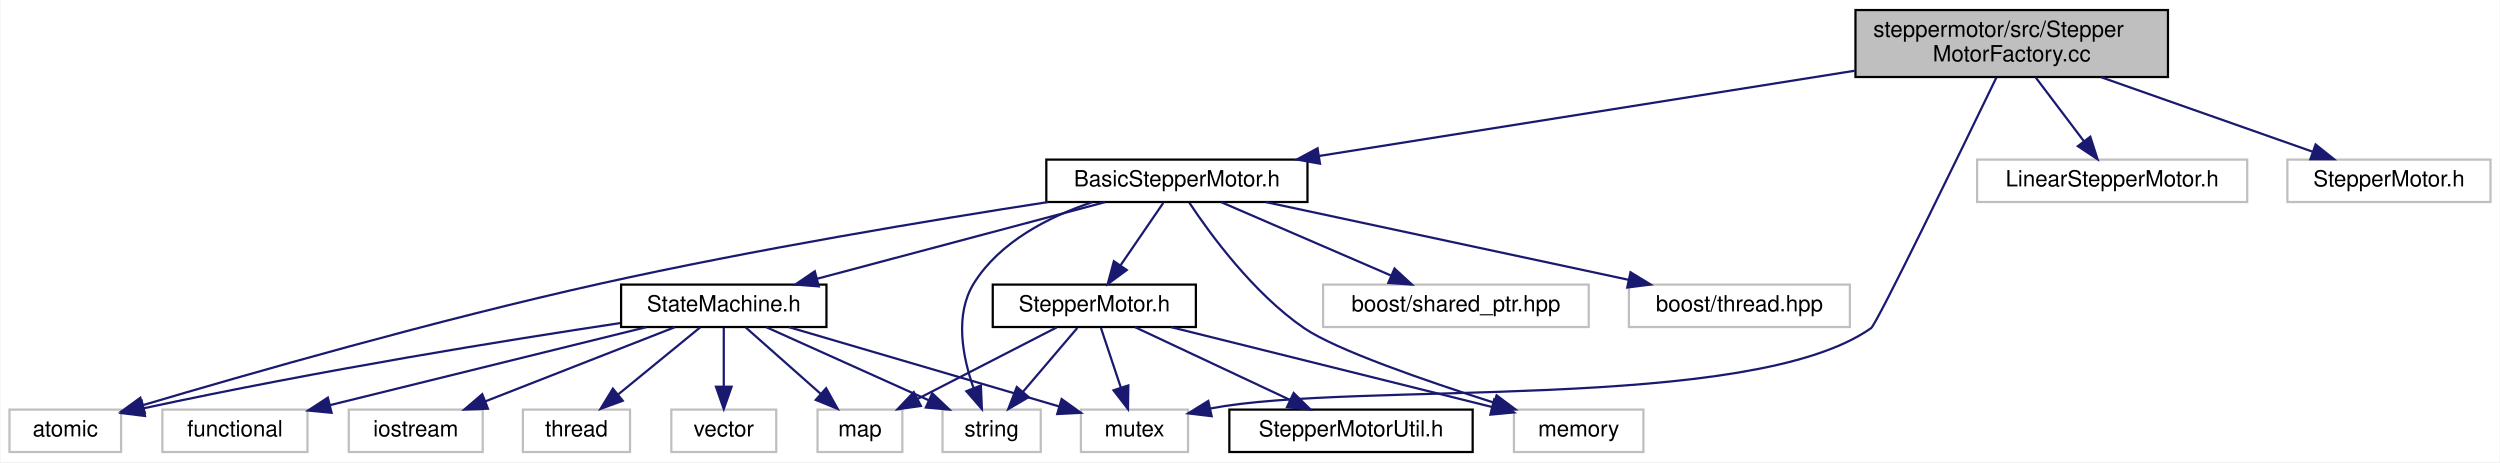
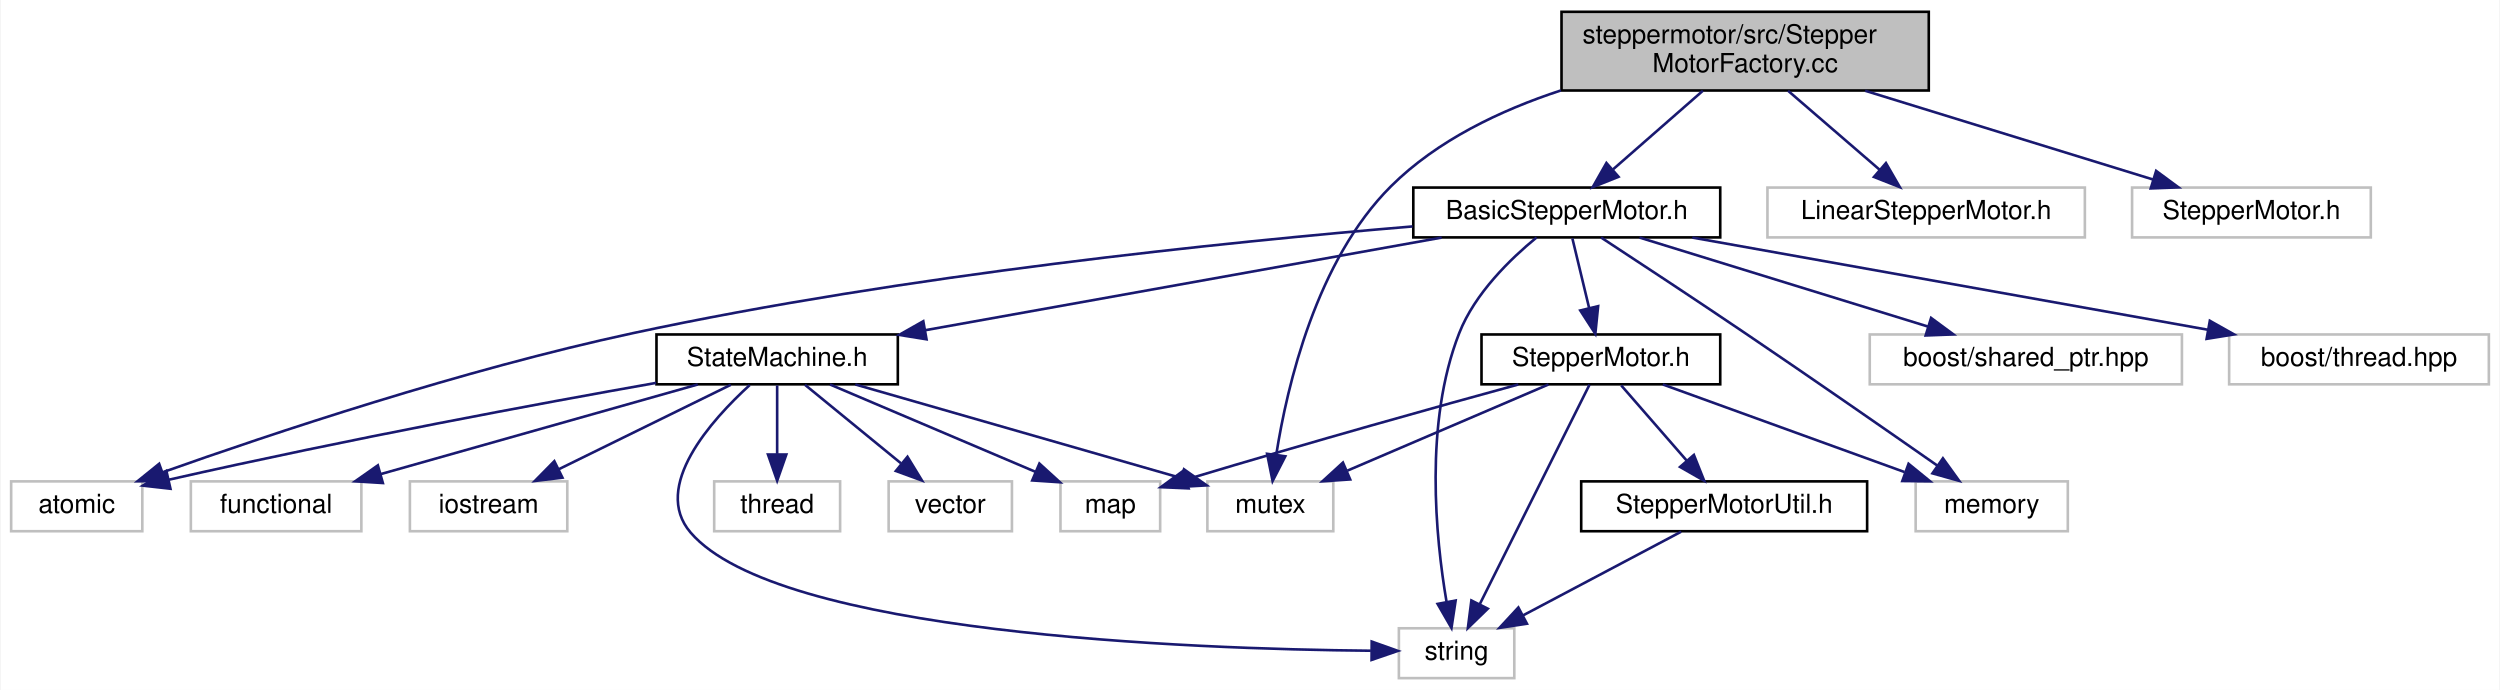
- <svg xmlns="http://www.w3.org/2000/svg" xmlns:xlink="http://www.w3.org/1999/xlink" width="1120pt" height="207pt" viewBox="0.00 0.00 1119.50 207.00">
-   <g id="graph0" class="graph" transform="scale(1 1) rotate(0) translate(4 203)">
-     <polygon fill="white" stroke="transparent" points="-4,4 -4,-203 1115.5,-203 1115.5,4 -4,4" />
+ <svg xmlns="http://www.w3.org/2000/svg" xmlns:xlink="http://www.w3.org/1999/xlink" width="953pt" height="263pt" viewBox="0.00 0.00 952.50 263.00">
+   <g id="graph0" class="graph" transform="scale(1 1) rotate(0) translate(4 259)">
+     <polygon fill="white" stroke="transparent" points="-4,4 -4,-259 948.5,-259 948.5,4 -4,4" />
    <g id="node1" class="node">
      <g id="a_node1">
        <a xlink:title=" ">
-           <polygon fill="#bfbfbf" stroke="black" points="827,-168.5 827,-198.5 967,-198.5 967,-168.5 827,-168.5" />
-           <text text-anchor="start" x="835" y="-186.5" font-family="Helvetica,sans-Serif" font-size="10.00">steppermotor/src/Stepper</text>
-           <text text-anchor="middle" x="897" y="-175.5" font-family="Helvetica,sans-Serif" font-size="10.00">MotorFactory.cc</text>
+           <polygon fill="#bfbfbf" stroke="black" points="591,-224.5 591,-254.5 731,-254.5 731,-224.5 591,-224.5" />
+           <text text-anchor="start" x="599" y="-242.5" font-family="Helvetica,sans-Serif" font-size="10.00">steppermotor/src/Stepper</text>
+           <text text-anchor="middle" x="661" y="-231.5" font-family="Helvetica,sans-Serif" font-size="10.00">MotorFactory.cc</text>
        </a>
      </g>
    </g>
    <g id="node2" class="node">
      <g id="a_node2">
        <a xlink:href="_basic_stepper_motor_8h.html" target="_top" xlink:title=" ">
-           <polygon fill="white" stroke="black" points="464.5,-112.5 464.5,-131.5 581.5,-131.5 581.5,-112.5 464.5,-112.5" />
-           <text text-anchor="middle" x="523" y="-119.5" font-family="Helvetica,sans-Serif" font-size="10.00">BasicStepperMotor.h</text>
+           <polygon fill="white" stroke="black" points="534.5,-168.5 534.5,-187.5 651.5,-187.5 651.5,-168.5 534.5,-168.5" />
+           <text text-anchor="middle" x="593" y="-175.5" font-family="Helvetica,sans-Serif" font-size="10.00">BasicStepperMotor.h</text>
        </a>
      </g>
    </g>
    <g id="edge1" class="edge">
-       <path fill="none" stroke="midnightblue" d="M826.65,-171.31C757.62,-160.33 653.27,-143.72 586.64,-133.12" />
-       <polygon fill="midnightblue" stroke="midnightblue" points="587.11,-129.66 576.69,-131.54 586.01,-136.57 587.11,-129.66" />
+       <path fill="none" stroke="midnightblue" d="M644.88,-224.4C634.6,-215.4 621.25,-203.72 610.67,-194.47" />
+       <polygon fill="midnightblue" stroke="midnightblue" points="612.73,-191.61 602.89,-187.66 608.12,-196.88 612.73,-191.61" />
    </g>
    <g id="node8" class="node">
      <g id="a_node8">
        <a xlink:title=" ">
-           <polygon fill="white" stroke="#bfbfbf" points="480,-0.5 480,-19.5 528,-19.5 528,-0.5 480,-0.5" />
-           <text text-anchor="middle" x="504" y="-7.5" font-family="Helvetica,sans-Serif" font-size="10.00">mutex</text>
-         </a>
-       </g>
-     </g>
-     <g id="edge24" class="edge">
-       <path fill="none" stroke="midnightblue" d="M890.11,-168.23C874.29,-135.52 836.53,-57.79 834,-56 779.87,-17.78 603.07,-32.51 538,-20 537.9,-19.98 537.8,-19.96 537.7,-19.94" />
-       <polygon fill="midnightblue" stroke="midnightblue" points="538.57,-16.55 528.05,-17.81 537.06,-23.38 538.57,-16.55" />
+           <polygon fill="white" stroke="#bfbfbf" points="456,-56.5 456,-75.5 504,-75.5 504,-56.5 456,-56.5" />
+           <text text-anchor="middle" x="480" y="-63.5" font-family="Helvetica,sans-Serif" font-size="10.00">mutex</text>
+         </a>
+       </g>
+     </g>
+     <g id="edge25" class="edge">
+       <path fill="none" stroke="midnightblue" d="M590.77,-224.53C567.73,-216.98 543.56,-205.47 526,-188 497.55,-159.7 486.41,-112 482.27,-85.74" />
+       <polygon fill="midnightblue" stroke="midnightblue" points="485.71,-85.05 480.86,-75.62 478.77,-86.01 485.71,-85.05" />
    </g>
    <g id="node17" class="node">
      <g id="a_node17">
        <a xlink:title=" ">
-           <polygon fill="white" stroke="#bfbfbf" points="881.5,-112.5 881.5,-131.5 1002.5,-131.5 1002.5,-112.5 881.5,-112.5" />
-           <text text-anchor="middle" x="942" y="-119.5" font-family="Helvetica,sans-Serif" font-size="10.00">LinearStepperMotor.h</text>
-         </a>
-       </g>
-     </g>
-     <g id="edge22" class="edge">
-       <path fill="none" stroke="midnightblue" d="M907.66,-168.4C914.14,-159.84 922.43,-148.87 929.25,-139.86" />
-       <polygon fill="midnightblue" stroke="midnightblue" points="932.21,-141.74 935.45,-131.66 926.63,-137.52 932.21,-141.74" />
+           <polygon fill="white" stroke="#bfbfbf" points="669.5,-168.5 669.5,-187.5 790.5,-187.5 790.5,-168.5 669.5,-168.5" />
+           <text text-anchor="middle" x="730" y="-175.5" font-family="Helvetica,sans-Serif" font-size="10.00">LinearStepperMotor.h</text>
+         </a>
+       </g>
+     </g>
+     <g id="edge23" class="edge">
+       <path fill="none" stroke="midnightblue" d="M677.35,-224.4C687.9,-215.31 701.6,-203.49 712.38,-194.19" />
+       <polygon fill="midnightblue" stroke="midnightblue" points="714.67,-196.84 719.96,-187.66 710.1,-191.54 714.67,-196.84" />
    </g>
    <g id="node18" class="node">
      <g id="a_node18">
        <a xlink:title=" ">
-           <polygon fill="white" stroke="#bfbfbf" points="1020.5,-112.5 1020.5,-131.5 1111.5,-131.5 1111.5,-112.5 1020.5,-112.5" />
-           <text text-anchor="middle" x="1066" y="-119.5" font-family="Helvetica,sans-Serif" font-size="10.00">StepperMotor.h</text>
-         </a>
-       </g>
-     </g>
-     <g id="edge23" class="edge">
-       <path fill="none" stroke="midnightblue" d="M937.05,-168.4C965.91,-158.24 1004.45,-144.67 1031.85,-135.02" />
-       <polygon fill="midnightblue" stroke="midnightblue" points="1033.14,-138.28 1041.41,-131.66 1030.81,-131.68 1033.14,-138.28" />
+           <polygon fill="white" stroke="#bfbfbf" points="808.5,-168.5 808.5,-187.5 899.5,-187.5 899.5,-168.5 808.5,-168.5" />
+           <text text-anchor="middle" x="854" y="-175.5" font-family="Helvetica,sans-Serif" font-size="10.00">StepperMotor.h</text>
+         </a>
+       </g>
+     </g>
+     <g id="edge24" class="edge">
+       <path fill="none" stroke="midnightblue" d="M706.74,-224.4C740.23,-214.07 785.13,-200.23 816.52,-190.56" />
+       <polygon fill="midnightblue" stroke="midnightblue" points="817.67,-193.86 826.2,-187.57 815.61,-187.17 817.67,-193.86" />
    </g>
    <g id="node3" class="node">
      <g id="a_node3">
        <a xlink:href="_state_machine_8h.html" target="_top" xlink:title=" ">
-           <polygon fill="white" stroke="black" points="274,-56.5 274,-75.5 366,-75.5 366,-56.5 274,-56.5" />
-           <text text-anchor="middle" x="320" y="-63.5" font-family="Helvetica,sans-Serif" font-size="10.00">StateMachine.h</text>
+           <polygon fill="white" stroke="black" points="246,-112.5 246,-131.5 338,-131.5 338,-112.5 246,-112.5" />
+           <text text-anchor="middle" x="292" y="-119.5" font-family="Helvetica,sans-Serif" font-size="10.00">StateMachine.h</text>
        </a>
      </g>
    </g>
    <g id="edge2" class="edge">
-       <path fill="none" stroke="midnightblue" d="M490.83,-112.44C455.94,-103.16 400.11,-88.31 361.83,-78.13" />
-       <polygon fill="midnightblue" stroke="midnightblue" points="362.58,-74.7 352.02,-75.52 360.78,-81.47 362.58,-74.7" />
+       <path fill="none" stroke="midnightblue" d="M545.31,-168.44C491.82,-158.85 405.16,-143.3 348.37,-133.11" />
+       <polygon fill="midnightblue" stroke="midnightblue" points="348.94,-129.66 338.48,-131.34 347.71,-136.55 348.94,-129.66" />
    </g>
    <g id="node4" class="node">
      <g id="a_node4">
        <a xlink:title=" ">
-           <polygon fill="white" stroke="#bfbfbf" points="0,-0.5 0,-19.5 50,-19.5 50,-0.5 0,-0.5" />
-           <text text-anchor="middle" x="25" y="-7.5" font-family="Helvetica,sans-Serif" font-size="10.00">atomic</text>
-         </a>
-       </g>
-     </g>
-     <g id="edge17" class="edge">
-       <path fill="none" stroke="midnightblue" d="M465.32,-112.49C412.83,-104.38 333.35,-91.18 265,-76 191.35,-59.64 106.39,-35.32 59.9,-21.54" />
-       <polygon fill="midnightblue" stroke="midnightblue" points="60.62,-18.1 50.04,-18.6 58.62,-24.81 60.62,-18.1" />
+           <polygon fill="white" stroke="#bfbfbf" points="0,-56.5 0,-75.5 50,-75.5 50,-56.5 0,-56.5" />
+           <text text-anchor="middle" x="25" y="-63.5" font-family="Helvetica,sans-Serif" font-size="10.00">atomic</text>
+         </a>
+       </g>
+     </g>
+     <g id="edge18" class="edge">
+       <path fill="none" stroke="midnightblue" d="M534.21,-172.68C463.19,-166.75 340.39,-154.21 237,-132 172.33,-118.11 98.96,-93.58 57.71,-78.95" />
+       <polygon fill="midnightblue" stroke="midnightblue" points="58.78,-75.62 48.18,-75.55 56.42,-82.21 58.78,-75.62" />
    </g>
    <g id="node9" class="node">
      <g id="a_node9">
        <a xlink:title=" ">
-           <polygon fill="white" stroke="#bfbfbf" points="418,-0.5 418,-19.5 462,-19.5 462,-0.5 418,-0.5" />
-           <text text-anchor="middle" x="440" y="-7.5" font-family="Helvetica,sans-Serif" font-size="10.00">string</text>
-         </a>
-       </g>
-     </g>
-     <g id="edge21" class="edge">
-       <path fill="none" stroke="midnightblue" d="M485.03,-112.41C465.59,-105.88 443.62,-94.72 432,-76 423.3,-61.99 427.03,-42.99 431.89,-29.16" />
-       <polygon fill="midnightblue" stroke="midnightblue" points="435.19,-30.33 435.64,-19.75 428.69,-27.74 435.19,-30.33" />
+           <polygon fill="white" stroke="#bfbfbf" points="529,-0.5 529,-19.5 573,-19.5 573,-0.5 529,-0.5" />
+           <text text-anchor="middle" x="551" y="-7.5" font-family="Helvetica,sans-Serif" font-size="10.00">string</text>
+         </a>
+       </g>
+     </g>
+     <g id="edge22" class="edge">
+       <path fill="none" stroke="midnightblue" d="M581.49,-168.48C571.57,-160.36 557.94,-147.15 552,-132 538.63,-97.89 543.01,-54.11 547.16,-29.65" />
+       <polygon fill="midnightblue" stroke="midnightblue" points="550.64,-30.08 549.05,-19.61 543.76,-28.79 550.64,-30.08" />
    </g>
    <g id="node12" class="node">
      <g id="a_node12">
        <a xlink:href="steppermotor_2include_2_stepper_motor_8h.html" target="_top" xlink:title=" ">
-           <polygon fill="white" stroke="black" points="440.5,-56.5 440.5,-75.5 531.5,-75.5 531.5,-56.5 440.5,-56.5" />
-           <text text-anchor="middle" x="486" y="-63.5" font-family="Helvetica,sans-Serif" font-size="10.00">StepperMotor.h</text>
+           <polygon fill="white" stroke="black" points="560.5,-112.5 560.5,-131.5 651.5,-131.5 651.5,-112.5 560.5,-112.5" />
+           <text text-anchor="middle" x="606" y="-119.5" font-family="Helvetica,sans-Serif" font-size="10.00">StepperMotor.h</text>
        </a>
      </g>
    </g>
    <g id="edge11" class="edge">
-       <path fill="none" stroke="midnightblue" d="M516.89,-112.08C511.72,-104.53 504.15,-93.49 497.81,-84.23" />
-       <polygon fill="midnightblue" stroke="midnightblue" points="500.54,-82.02 492,-75.75 494.76,-85.98 500.54,-82.02" />
+       <path fill="none" stroke="midnightblue" d="M595.15,-168.08C596.87,-160.93 599.35,-150.64 601.5,-141.69" />
+       <polygon fill="midnightblue" stroke="midnightblue" points="604.96,-142.29 603.89,-131.75 598.15,-140.65 604.96,-142.29" />
    </g>
    <g id="node14" class="node">
      <g id="a_node14">
        <a xlink:title=" ">
-           <polygon fill="white" stroke="#bfbfbf" points="674,-0.5 674,-19.5 732,-19.5 732,-0.5 674,-0.5" />
-           <text text-anchor="middle" x="703" y="-7.5" font-family="Helvetica,sans-Serif" font-size="10.00">memory</text>
-         </a>
-       </g>
-     </g>
-     <g id="edge20" class="edge">
-       <path fill="none" stroke="midnightblue" d="M528.58,-112.17C537.74,-98.36 557.22,-71.61 580,-56 594.17,-46.29 634.49,-32.36 665.13,-22.58" />
-       <polygon fill="midnightblue" stroke="midnightblue" points="666.21,-25.9 674.7,-19.56 664.11,-19.23 666.21,-25.9" />
+           <polygon fill="white" stroke="#bfbfbf" points="726,-56.5 726,-75.5 784,-75.5 784,-56.5 726,-56.5" />
+           <text text-anchor="middle" x="755" y="-63.5" font-family="Helvetica,sans-Serif" font-size="10.00">memory</text>
+         </a>
+       </g>
+     </g>
+     <g id="edge21" class="edge">
+       <path fill="none" stroke="midnightblue" d="M606.09,-168.45C619.82,-159.46 642.01,-144.85 661,-132 686.39,-114.82 715.38,-94.7 734.37,-81.44" />
+       <polygon fill="midnightblue" stroke="midnightblue" points="736.39,-84.3 742.59,-75.7 732.39,-78.56 736.39,-84.3" />
    </g>
    <g id="node15" class="node">
      <g id="a_node15">
        <a xlink:title=" ">
-           <polygon fill="white" stroke="#bfbfbf" points="588.5,-56.5 588.5,-75.5 707.5,-75.5 707.5,-56.5 588.5,-56.5" />
-           <text text-anchor="middle" x="648" y="-63.5" font-family="Helvetica,sans-Serif" font-size="10.00">boost/shared_ptr.hpp</text>
-         </a>
-       </g>
-     </g>
-     <g id="edge18" class="edge">
-       <path fill="none" stroke="midnightblue" d="M542.81,-112.44C563.29,-103.6 595.48,-89.69 618.86,-79.59" />
-       <polygon fill="midnightblue" stroke="midnightblue" points="620.49,-82.7 628.29,-75.52 617.72,-76.27 620.49,-82.7" />
+           <polygon fill="white" stroke="#bfbfbf" points="708.5,-112.5 708.5,-131.5 827.5,-131.5 827.5,-112.5 708.5,-112.5" />
+           <text text-anchor="middle" x="768" y="-119.5" font-family="Helvetica,sans-Serif" font-size="10.00">boost/shared_ptr.hpp</text>
+         </a>
+       </g>
+     </g>
+     <g id="edge19" class="edge">
+       <path fill="none" stroke="midnightblue" d="M620.73,-168.44C650.43,-159.28 697.72,-144.69 730.67,-134.52" />
+       <polygon fill="midnightblue" stroke="midnightblue" points="731.88,-137.81 740.4,-131.52 729.81,-131.12 731.88,-137.81" />
    </g>
    <g id="node16" class="node">
      <g id="a_node16">
        <a xlink:title=" ">
-           <polygon fill="white" stroke="#bfbfbf" points="725.5,-56.5 725.5,-75.5 824.5,-75.5 824.5,-56.5 725.5,-56.5" />
-           <text text-anchor="middle" x="775" y="-63.5" font-family="Helvetica,sans-Serif" font-size="10.00">boost/thread.hpp</text>
-         </a>
-       </g>
-     </g>
-     <g id="edge19" class="edge">
-       <path fill="none" stroke="midnightblue" d="M562.93,-112.44C606.89,-103.02 677.63,-87.87 725.18,-77.68" />
-       <polygon fill="midnightblue" stroke="midnightblue" points="726.21,-81.03 735.26,-75.52 724.75,-74.19 726.21,-81.03" />
+           <polygon fill="white" stroke="#bfbfbf" points="845.5,-112.5 845.5,-131.5 944.5,-131.5 944.5,-112.5 845.5,-112.5" />
+           <text text-anchor="middle" x="895" y="-119.5" font-family="Helvetica,sans-Serif" font-size="10.00">boost/thread.hpp</text>
+         </a>
+       </g>
+     </g>
+     <g id="edge20" class="edge">
+       <path fill="none" stroke="midnightblue" d="M640.85,-168.44C694.2,-158.9 780.44,-143.48 837.44,-133.29" />
+       <polygon fill="midnightblue" stroke="midnightblue" points="838.14,-136.72 847.37,-131.52 836.91,-129.83 838.14,-136.72" />
    </g>
    <g id="edge3" class="edge">
-       <path fill="none" stroke="midnightblue" d="M273.56,-58.26C223.22,-50.67 140.37,-37.36 59.98,-20.06" />
-       <polygon fill="midnightblue" stroke="midnightblue" points="60.71,-16.64 50.19,-17.93 59.22,-23.48 60.71,-16.64" />
+       <path fill="none" stroke="midnightblue" d="M245.83,-113.04C200.8,-105.06 130.16,-91.98 60.09,-76.13" />
+       <polygon fill="midnightblue" stroke="midnightblue" points="60.73,-72.69 50.2,-73.88 59.17,-79.51 60.73,-72.69" />
    </g>
    <g id="node5" class="node">
      <g id="a_node5">
        <a xlink:title=" ">
-           <polygon fill="white" stroke="#bfbfbf" points="68.5,-0.5 68.5,-19.5 133.5,-19.5 133.5,-0.5 68.5,-0.5" />
-           <text text-anchor="middle" x="101" y="-7.5" font-family="Helvetica,sans-Serif" font-size="10.00">functional</text>
+           <polygon fill="white" stroke="#bfbfbf" points="68.5,-56.5 68.5,-75.5 133.5,-75.5 133.5,-56.5 68.5,-56.5" />
+           <text text-anchor="middle" x="101" y="-63.5" font-family="Helvetica,sans-Serif" font-size="10.00">functional</text>
        </a>
      </g>
    </g>
    <g id="edge4" class="edge">
-       <path fill="none" stroke="midnightblue" d="M285.3,-56.44C246.86,-46.96 184.86,-31.68 143.53,-21.49" />
-       <polygon fill="midnightblue" stroke="midnightblue" points="144.3,-18.07 133.75,-19.08 142.62,-24.87 144.3,-18.07" />
+       <path fill="none" stroke="midnightblue" d="M261.74,-112.44C229.04,-103.2 176.82,-88.44 140.82,-78.26" />
+       <polygon fill="midnightblue" stroke="midnightblue" points="141.7,-74.87 131.12,-75.52 139.79,-81.61 141.7,-74.87" />
    </g>
    <g id="node6" class="node">
      <g id="a_node6">
        <a xlink:title=" ">
-           <polygon fill="white" stroke="#bfbfbf" points="152,-0.5 152,-19.5 212,-19.5 212,-0.5 152,-0.5" />
-           <text text-anchor="middle" x="182" y="-7.5" font-family="Helvetica,sans-Serif" font-size="10.00">iostream</text>
+           <polygon fill="white" stroke="#bfbfbf" points="152,-56.5 152,-75.5 212,-75.5 212,-56.5 152,-56.5" />
+           <text text-anchor="middle" x="182" y="-63.5" font-family="Helvetica,sans-Serif" font-size="10.00">iostream</text>
        </a>
      </g>
    </g>
    <g id="edge5" class="edge">
-       <path fill="none" stroke="midnightblue" d="M298.13,-56.44C275.22,-47.48 239.02,-33.31 213.13,-23.18" />
-       <polygon fill="midnightblue" stroke="midnightblue" points="214.35,-19.9 203.76,-19.52 211.8,-26.42 214.35,-19.9" />
+       <path fill="none" stroke="midnightblue" d="M274.33,-112.32C256.61,-103.62 229.1,-90.12 208.71,-80.11" />
+       <polygon fill="midnightblue" stroke="midnightblue" points="210.15,-76.92 199.63,-75.65 207.06,-83.2 210.15,-76.92" />
    </g>
    <g id="node7" class="node">
      <g id="a_node7">
        <a xlink:title=" ">
-           <polygon fill="white" stroke="#bfbfbf" points="362,-0.5 362,-19.5 400,-19.5 400,-0.5 362,-0.5" />
-           <text text-anchor="middle" x="381" y="-7.5" font-family="Helvetica,sans-Serif" font-size="10.00">map</text>
+           <polygon fill="white" stroke="#bfbfbf" points="400,-56.5 400,-75.5 438,-75.5 438,-56.5 400,-56.5" />
+           <text text-anchor="middle" x="419" y="-63.5" font-family="Helvetica,sans-Serif" font-size="10.00">map</text>
        </a>
      </g>
    </g>
    <g id="edge6" class="edge">
-       <path fill="none" stroke="midnightblue" d="M329.8,-56.32C338.82,-48.34 352.41,-36.31 363.32,-26.65" />
-       <polygon fill="midnightblue" stroke="midnightblue" points="365.85,-29.08 371.02,-19.83 361.21,-23.84 365.85,-29.08" />
+       <path fill="none" stroke="midnightblue" d="M312.12,-112.44C333.27,-103.45 366.71,-89.23 390.55,-79.1" />
+       <polygon fill="midnightblue" stroke="midnightblue" points="391.97,-82.3 399.8,-75.16 389.23,-75.86 391.97,-82.3" />
    </g>
    <g id="edge7" class="edge">
-       <path fill="none" stroke="midnightblue" d="M349.16,-56.44C382.08,-46.78 435.58,-31.08 470.28,-20.9" />
-       <polygon fill="midnightblue" stroke="midnightblue" points="471.36,-24.23 479.97,-18.05 469.38,-17.51 471.36,-24.23" />
+       <path fill="none" stroke="midnightblue" d="M321.79,-112.44C355.53,-102.75 410.4,-86.99 445.84,-76.81" />
+       <polygon fill="midnightblue" stroke="midnightblue" points="447.09,-80.1 455.73,-73.97 445.15,-73.37 447.09,-80.1" />
    </g>
    <g id="edge8" class="edge">
-       <path fill="none" stroke="midnightblue" d="M339.01,-56.44C358.59,-47.64 389.31,-33.81 411.73,-23.72" />
-       <polygon fill="midnightblue" stroke="midnightblue" points="413.39,-26.81 421.07,-19.52 410.52,-20.43 413.39,-26.81" />
+       <path fill="none" stroke="midnightblue" d="M281.56,-112.23C267.01,-98.96 244,-73.48 259,-56 292.12,-17.38 449.27,-11.59 518.32,-10.94" />
+       <polygon fill="midnightblue" stroke="midnightblue" points="518.64,-14.44 528.62,-10.88 518.59,-7.44 518.64,-14.44" />
    </g>
    <g id="node10" class="node">
      <g id="a_node10">
        <a xlink:title=" ">
-           <polygon fill="white" stroke="#bfbfbf" points="230,-0.5 230,-19.5 278,-19.5 278,-0.5 230,-0.5" />
-           <text text-anchor="middle" x="254" y="-7.5" font-family="Helvetica,sans-Serif" font-size="10.00">thread</text>
+           <polygon fill="white" stroke="#bfbfbf" points="268,-56.5 268,-75.5 316,-75.5 316,-56.5 268,-56.5" />
+           <text text-anchor="middle" x="292" y="-63.5" font-family="Helvetica,sans-Serif" font-size="10.00">thread</text>
        </a>
      </g>
    </g>
    <g id="edge9" class="edge">
-       <path fill="none" stroke="midnightblue" d="M309.4,-56.32C299.54,-48.26 284.65,-36.08 272.78,-26.37" />
-       <polygon fill="midnightblue" stroke="midnightblue" points="274.75,-23.46 264.8,-19.83 270.32,-28.88 274.75,-23.46" />
+       <path fill="none" stroke="midnightblue" d="M292,-112.08C292,-105.01 292,-94.86 292,-85.99" />
+       <polygon fill="midnightblue" stroke="midnightblue" points="295.5,-85.75 292,-75.75 288.5,-85.75 295.5,-85.75" />
    </g>
    <g id="node11" class="node">
      <g id="a_node11">
        <a xlink:title=" ">
-           <polygon fill="white" stroke="#bfbfbf" points="296.5,-0.5 296.5,-19.5 343.5,-19.5 343.5,-0.5 296.5,-0.5" />
-           <text text-anchor="middle" x="320" y="-7.5" font-family="Helvetica,sans-Serif" font-size="10.00">vector</text>
+           <polygon fill="white" stroke="#bfbfbf" points="334.5,-56.5 334.5,-75.5 381.5,-75.5 381.5,-56.5 334.5,-56.5" />
+           <text text-anchor="middle" x="358" y="-63.5" font-family="Helvetica,sans-Serif" font-size="10.00">vector</text>
        </a>
      </g>
    </g>
    <g id="edge10" class="edge">
-       <path fill="none" stroke="midnightblue" d="M320,-56.08C320,-49.01 320,-38.86 320,-29.99" />
-       <polygon fill="midnightblue" stroke="midnightblue" points="323.5,-29.75 320,-19.75 316.5,-29.75 323.5,-29.75" />
-     </g>
-     <g id="edge13" class="edge">
-       <path fill="none" stroke="midnightblue" d="M469.13,-56.32C452.29,-47.66 426.19,-34.24 406.76,-24.25" />
-       <polygon fill="midnightblue" stroke="midnightblue" points="408.32,-21.12 397.83,-19.65 405.12,-27.34 408.32,-21.12" />
-     </g>
-     <g id="edge15" class="edge">
-       <path fill="none" stroke="midnightblue" d="M488.97,-56.08C491.38,-48.85 494.86,-38.41 497.87,-29.4" />
-       <polygon fill="midnightblue" stroke="midnightblue" points="501.24,-30.34 501.08,-19.75 494.6,-28.13 501.24,-30.34" />
+       <path fill="none" stroke="midnightblue" d="M302.6,-112.32C312.46,-104.26 327.35,-92.08 339.22,-82.37" />
+       <polygon fill="midnightblue" stroke="midnightblue" points="341.68,-84.88 347.2,-75.83 337.25,-79.46 341.68,-84.88" />
+     </g>
+     <g id="edge14" class="edge">
+       <path fill="none" stroke="midnightblue" d="M574.53,-112.44C544.33,-104.16 497.22,-91.03 447.83,-76.18" />
+       <polygon fill="midnightblue" stroke="midnightblue" points="448.84,-72.83 438.25,-73.29 446.81,-79.53 448.84,-72.83" />
    </g>
    <g id="edge16" class="edge">
-       <path fill="none" stroke="midnightblue" d="M478.4,-56.08C471.77,-48.3 461.98,-36.8 453.94,-27.37" />
-       <polygon fill="midnightblue" stroke="midnightblue" points="456.6,-25.09 447.45,-19.75 451.27,-29.63 456.6,-25.09" />
+       <path fill="none" stroke="midnightblue" d="M586.03,-112.44C565.39,-103.6 532.94,-89.69 509.37,-79.59" />
+       <polygon fill="midnightblue" stroke="midnightblue" points="510.44,-76.24 499.87,-75.52 507.68,-82.67 510.44,-76.24" />
+     </g>
+     <g id="edge17" class="edge">
+       <path fill="none" stroke="midnightblue" d="M601.68,-112.37C592.69,-94.38 571.78,-52.55 559.81,-28.63" />
+       <polygon fill="midnightblue" stroke="midnightblue" points="562.9,-26.97 555.3,-19.59 556.64,-30.1 562.9,-26.97" />
    </g>
    <g id="node13" class="node">
      <g id="a_node13">
        <a xlink:href="_stepper_motor_util_8h.html" target="_top" xlink:title=" ">
-           <polygon fill="white" stroke="black" points="546.5,-0.5 546.5,-19.5 655.5,-19.5 655.5,-0.5 546.5,-0.5" />
-           <text text-anchor="middle" x="601" y="-7.5" font-family="Helvetica,sans-Serif" font-size="10.00">StepperMotorUtil.h</text>
+           <polygon fill="white" stroke="black" points="598.5,-56.5 598.5,-75.5 707.5,-75.5 707.5,-56.5 598.5,-56.5" />
+           <text text-anchor="middle" x="653" y="-63.5" font-family="Helvetica,sans-Serif" font-size="10.00">StepperMotorUtil.h</text>
        </a>
      </g>
    </g>
    <g id="edge12" class="edge">
-       <path fill="none" stroke="midnightblue" d="M504.22,-56.44C522.9,-47.68 552.16,-33.94 573.62,-23.86" />
-       <polygon fill="midnightblue" stroke="midnightblue" points="575.3,-26.93 582.86,-19.52 572.32,-20.6 575.3,-26.93" />
-     </g>
-     <g id="edge14" class="edge">
-       <path fill="none" stroke="midnightblue" d="M520.38,-56.44C559.5,-46.71 623.22,-30.85 664.11,-20.68" />
-       <polygon fill="midnightblue" stroke="midnightblue" points="665.13,-24.03 673.99,-18.22 663.44,-17.24 665.13,-24.03" />
+       <path fill="none" stroke="midnightblue" d="M613.76,-112.08C620.54,-104.3 630.54,-92.8 638.76,-83.37" />
+       <polygon fill="midnightblue" stroke="midnightblue" points="641.46,-85.59 645.38,-75.75 636.18,-81 641.46,-85.59" />
+     </g>
+     <g id="edge15" class="edge">
+       <path fill="none" stroke="midnightblue" d="M629.61,-112.44C654.46,-103.44 693.77,-89.19 721.75,-79.05" />
+       <polygon fill="midnightblue" stroke="midnightblue" points="723.29,-82.21 731.5,-75.52 720.91,-75.63 723.29,-82.21" />
+     </g>
+     <g id="edge13" class="edge">
+       <path fill="none" stroke="midnightblue" d="M636.61,-56.32C620.33,-47.7 595.13,-34.36 576.28,-24.39" />
+       <polygon fill="midnightblue" stroke="midnightblue" points="577.82,-21.24 567.35,-19.65 574.55,-27.43 577.82,-21.24" />
    </g>
  </g>
</svg>
